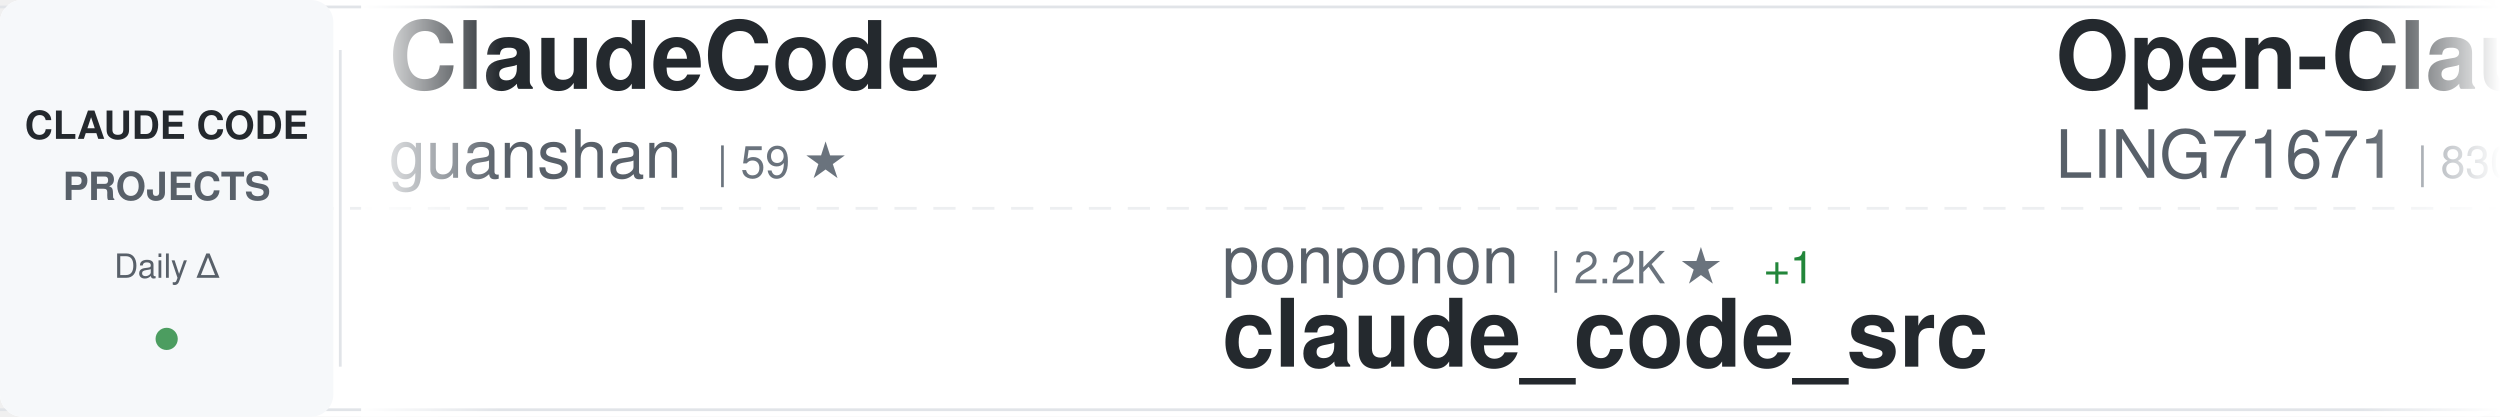
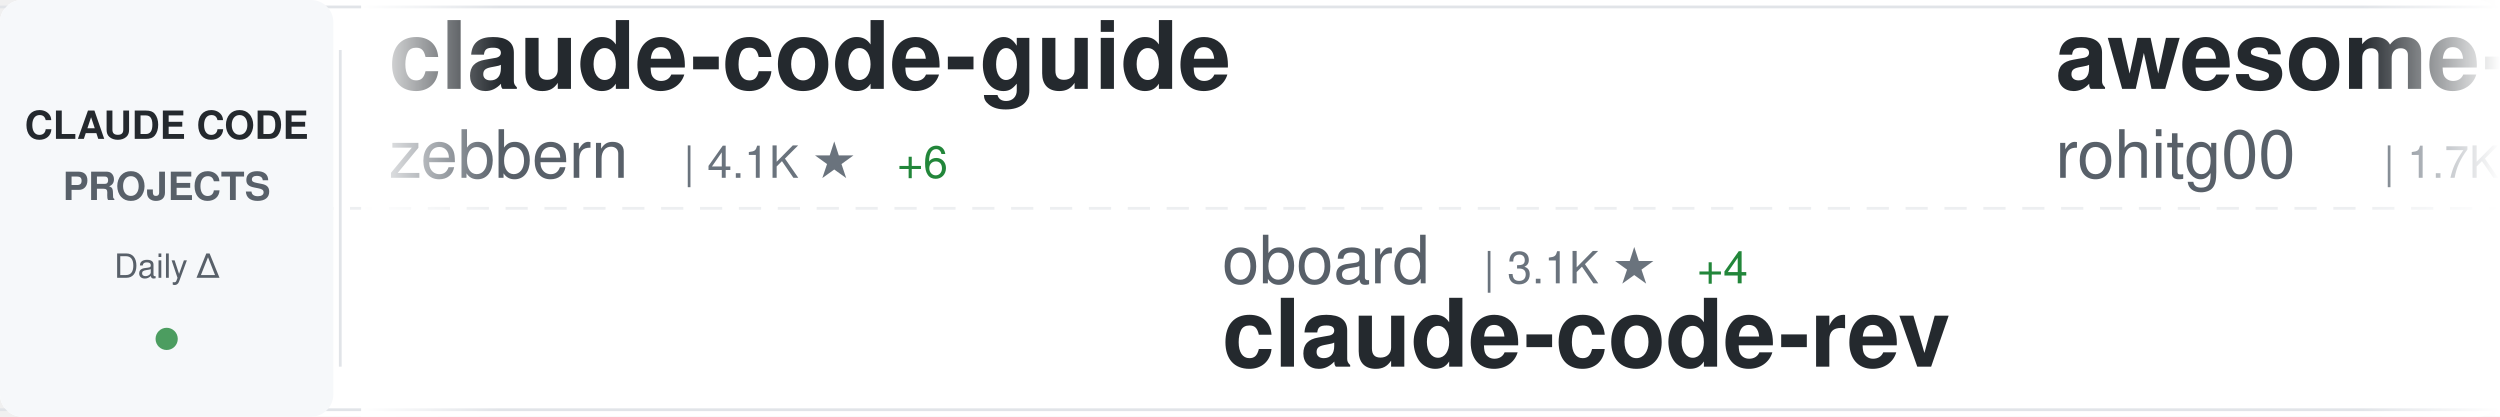
<svg xmlns="http://www.w3.org/2000/svg" width="900" height="150">
  <defs>
    <linearGradient id="awesomeLeftFade" x1="0%" y1="0%" x2="100%" y2="0%">
      <stop offset="0%" style="stop-color:#ffffff;stop-opacity:1" />
      <stop offset="100%" style="stop-color:#ffffff;stop-opacity:0" />
    </linearGradient>
    <linearGradient id="awesomeRightFade" x1="0%" y1="0%" x2="100%" y2="0%">
      <stop offset="0%" style="stop-color:#ffffff;stop-opacity:0" />
      <stop offset="100%" style="stop-color:#ffffff;stop-opacity:1" />
    </linearGradient>
  </defs>
  <rect width="900" height="150" fill="#ffffff" rx="8" />
  <rect x="0" y="2" width="900" height="1" fill="#e1e4e8" />
  <rect x="0" y="147" width="900" height="1" fill="#e1e4e8" />
  <line x1="0" y1="75" x2="900" y2="75" stroke="#e1e4e8" stroke-width="1" stroke-dasharray="8 6" opacity="0.6" />
  <rect x="0" y="0" width="120" height="150" fill="#f6f8fa" rx="8" />
  <text x="60" y="50" font-family="-apple-system, BlinkMacSystemFont, 'Segoe UI', Helvetica, Arial, sans-serif" font-size="14" font-weight="600" fill="#24292e" text-anchor="middle">CLAUDE CODE</text>
  <text x="60" y="72" font-family="-apple-system, BlinkMacSystemFont, 'Segoe UI', Helvetica, Arial, sans-serif" font-size="14" font-weight="600" fill="#586069" text-anchor="middle">PROJECTS</text>
  <text x="60" y="100" font-family="-apple-system, BlinkMacSystemFont, 'Segoe UI', Helvetica, Arial, sans-serif" font-size="12" font-weight="500" fill="#586069" text-anchor="middle">Daily Δ</text>
  <circle cx="60" cy="122" r="4" fill="#22863a" opacity="0.8" />
  <rect x="122" y="18" width="1" height="114" fill="#e1e4e8" />
  <clipPath id="awesomeTickerClip">
    <rect x="130" y="0" width="770" height="150" />
  </clipPath>
  <g clip-path="url(#awesomeTickerClip)">
    <g id="awesomeTickerItems">
      <animateTransform attributeName="transform" attributeType="XML" type="translate" from="0 0" to="-3000 0" dur="54s" repeatCount="indefinite" />
      <g transform="translate(0, 0)">
+         <text x="140" y="32" font-family="-apple-system, BlinkMacSystemFont, 'Segoe UI', Helvetica, Arial, sans-serif" font-size="34" font-weight="600" fill="#24292e">claude-code-guide</text>
+         <text x="140" y="64" font-family="-apple-system, BlinkMacSystemFont, 'Segoe UI', Helvetica, Arial, sans-serif" font-size="24" font-weight="400" fill="#586069">zebbern</text>
+         <text x="246" y="64" font-family="-apple-system, BlinkMacSystemFont, 'Segoe UI', Helvetica, Arial, sans-serif" font-size="16" font-weight="500" fill="#6a737d">| 4.1K ★</text>
+         <text x="323" y="64" font-family="-apple-system, BlinkMacSystemFont, 'Segoe UI', Helvetica, Arial, sans-serif" font-size="16" font-weight="500" fill="#22863a"> +6</text>
+       </g>
+       <g transform="translate(300, 0)">
+         <text x="140" y="102" font-family="-apple-system, BlinkMacSystemFont, 'Segoe UI', Helvetica, Arial, sans-serif" font-size="24" font-weight="400" fill="#586069">oboard</text>
+         <text x="234" y="102" font-family="-apple-system, BlinkMacSystemFont, 'Segoe UI', Helvetica, Arial, sans-serif" font-size="16" font-weight="500" fill="#6a737d">| 3.1K ★</text>
+         <text x="311" y="102" font-family="-apple-system, BlinkMacSystemFont, 'Segoe UI', Helvetica, Arial, sans-serif" font-size="16" font-weight="500" fill="#22863a"> +4</text>
+         <text x="140" y="132" font-family="-apple-system, BlinkMacSystemFont, 'Segoe UI', Helvetica, Arial, sans-serif" font-size="34" font-weight="600" fill="#24292e">claude-code-rev</text>
+       </g>
+       <g transform="translate(600, 0)">
+         <text x="140" y="32" font-family="-apple-system, BlinkMacSystemFont, 'Segoe UI', Helvetica, Arial, sans-serif" font-size="34" font-weight="600" fill="#24292e">awesome-claude-code-tool...</text>
+         <text x="140" y="64" font-family="-apple-system, BlinkMacSystemFont, 'Segoe UI', Helvetica, Arial, sans-serif" font-size="24" font-weight="400" fill="#586069">rohitg00</text>
+         <text x="258" y="64" font-family="-apple-system, BlinkMacSystemFont, 'Segoe UI', Helvetica, Arial, sans-serif" font-size="16" font-weight="500" fill="#6a737d">| 1.7K ★</text>
+         <text x="335" y="64" font-family="-apple-system, BlinkMacSystemFont, 'Segoe UI', Helvetica, Arial, sans-serif" font-size="16" font-weight="500" fill="#22863a"> +19</text>
+       </g>
+       <g transform="translate(900, 0)">
+         <text x="140" y="102" font-family="-apple-system, BlinkMacSystemFont, 'Segoe UI', Helvetica, Arial, sans-serif" font-size="24" font-weight="400" fill="#586069">jarmuine</text>
+         <text x="258" y="102" font-family="-apple-system, BlinkMacSystemFont, 'Segoe UI', Helvetica, Arial, sans-serif" font-size="16" font-weight="500" fill="#6a737d">| 2.1K ★</text>
+         <text x="335" y="102" font-family="-apple-system, BlinkMacSystemFont, 'Segoe UI', Helvetica, Arial, sans-serif" font-size="16" font-weight="500" fill="#22863a"> +3</text>
+         <text x="140" y="132" font-family="-apple-system, BlinkMacSystemFont, 'Segoe UI', Helvetica, Arial, sans-serif" font-size="34" font-weight="600" fill="#24292e">claude-code</text>
+       </g>
+       <g transform="translate(1200, 0)">
+         <text x="140" y="32" font-family="-apple-system, BlinkMacSystemFont, 'Segoe UI', Helvetica, Arial, sans-serif" font-size="34" font-weight="600" fill="#24292e">Claude-Code-Usage-Monito...</text>
+         <text x="140" y="64" font-family="-apple-system, BlinkMacSystemFont, 'Segoe UI', Helvetica, Arial, sans-serif" font-size="24" font-weight="400" fill="#586069">Maciek-roboblog</text>
+         <text x="342" y="64" font-family="-apple-system, BlinkMacSystemFont, 'Segoe UI', Helvetica, Arial, sans-serif" font-size="16" font-weight="500" fill="#6a737d">| 8.0K ★</text>
+         <text x="419" y="64" font-family="-apple-system, BlinkMacSystemFont, 'Segoe UI', Helvetica, Arial, sans-serif" font-size="16" font-weight="500" fill="#22863a"> +7</text>
+       </g>
+       <g transform="translate(1500, 0)">
+         <text x="140" y="102" font-family="-apple-system, BlinkMacSystemFont, 'Segoe UI', Helvetica, Arial, sans-serif" font-size="24" font-weight="400" fill="#586069">alex000kim</text>
+         <text x="282" y="102" font-family="-apple-system, BlinkMacSystemFont, 'Segoe UI', Helvetica, Arial, sans-serif" font-size="16" font-weight="500" fill="#6a737d">| 225 ★</text>
+         <text x="140" y="132" font-family="-apple-system, BlinkMacSystemFont, 'Segoe UI', Helvetica, Arial, sans-serif" font-size="34" font-weight="600" fill="#24292e">claude-code</text>
+       </g>
+       <g transform="translate(1800, 0)">
+         <text x="140" y="32" font-family="-apple-system, BlinkMacSystemFont, 'Segoe UI', Helvetica, Arial, sans-serif" font-size="34" font-weight="600" fill="#24292e">how-claude-code-works</text>
+         <text x="140" y="64" font-family="-apple-system, BlinkMacSystemFont, 'Segoe UI', Helvetica, Arial, sans-serif" font-size="24" font-weight="400" fill="#586069">Windy3f3f3f3f</text>
+         <text x="318" y="64" font-family="-apple-system, BlinkMacSystemFont, 'Segoe UI', Helvetica, Arial, sans-serif" font-size="16" font-weight="500" fill="#6a737d">| 2.4K ★</text>
+         <text x="395" y="64" font-family="-apple-system, BlinkMacSystemFont, 'Segoe UI', Helvetica, Arial, sans-serif" font-size="16" font-weight="500" fill="#22863a"> +11</text>
+       </g>
+       <g transform="translate(2100, 0)">
+         <text x="140" y="102" font-family="-apple-system, BlinkMacSystemFont, 'Segoe UI', Helvetica, Arial, sans-serif" font-size="24" font-weight="400" fill="#586069">anthropics</text>
+         <text x="282" y="102" font-family="-apple-system, BlinkMacSystemFont, 'Segoe UI', Helvetica, Arial, sans-serif" font-size="16" font-weight="500" fill="#6a737d">| 7.6K ★</text>
+         <text x="359" y="102" font-family="-apple-system, BlinkMacSystemFont, 'Segoe UI', Helvetica, Arial, sans-serif" font-size="16" font-weight="500" fill="#22863a"> +13</text>
+         <text x="140" y="132" font-family="-apple-system, BlinkMacSystemFont, 'Segoe UI', Helvetica, Arial, sans-serif" font-size="34" font-weight="600" fill="#24292e">claude-code-action</text>
+       </g>
+       <g transform="translate(2400, 0)">
        <text x="140" y="32" font-family="-apple-system, BlinkMacSystemFont, 'Segoe UI', Helvetica, Arial, sans-serif" font-size="34" font-weight="600" fill="#24292e">ClaudeCode</text>
        <text x="140" y="64" font-family="-apple-system, BlinkMacSystemFont, 'Segoe UI', Helvetica, Arial, sans-serif" font-size="24" font-weight="400" fill="#586069">guanshan</text>
        <text x="258" y="64" font-family="-apple-system, BlinkMacSystemFont, 'Segoe UI', Helvetica, Arial, sans-serif" font-size="16" font-weight="500" fill="#6a737d">| 59 ★</text>
      </g>
-       <g transform="translate(300, 0)">
-         <text x="140" y="102" font-family="-apple-system, BlinkMacSystemFont, 'Segoe UI', Helvetica, Arial, sans-serif" font-size="24" font-weight="400" fill="#586069">ponponon</text>
-         <text x="258" y="102" font-family="-apple-system, BlinkMacSystemFont, 'Segoe UI', Helvetica, Arial, sans-serif" font-size="16" font-weight="500" fill="#6a737d">| 2.2K ★</text>
-         <text x="335" y="102" font-family="-apple-system, BlinkMacSystemFont, 'Segoe UI', Helvetica, Arial, sans-serif" font-size="16" font-weight="500" fill="#22863a"> +1</text>
-         <text x="140" y="132" font-family="-apple-system, BlinkMacSystemFont, 'Segoe UI', Helvetica, Arial, sans-serif" font-size="34" font-weight="600" fill="#24292e">claude_code_src</text>
-       </g>
-       <g transform="translate(600, 0)">
-         <text x="140" y="32" font-family="-apple-system, BlinkMacSystemFont, 'Segoe UI', Helvetica, Arial, sans-serif" font-size="34" font-weight="600" fill="#24292e">Open-ClaudeCode</text>
-         <text x="140" y="64" font-family="-apple-system, BlinkMacSystemFont, 'Segoe UI', Helvetica, Arial, sans-serif" font-size="24" font-weight="400" fill="#586069">LING71671</text>
-         <text x="270" y="64" font-family="-apple-system, BlinkMacSystemFont, 'Segoe UI', Helvetica, Arial, sans-serif" font-size="16" font-weight="500" fill="#6a737d">| 830 ★</text>
-       </g>
-       <g transform="translate(900, 0)">
-         <text x="140" y="102" font-family="-apple-system, BlinkMacSystemFont, 'Segoe UI', Helvetica, Arial, sans-serif" font-size="24" font-weight="400" fill="#586069">wanshuiyin</text>
-         <text x="282" y="102" font-family="-apple-system, BlinkMacSystemFont, 'Segoe UI', Helvetica, Arial, sans-serif" font-size="16" font-weight="500" fill="#6a737d">| 9.4K ★</text>
-         <text x="359" y="102" font-family="-apple-system, BlinkMacSystemFont, 'Segoe UI', Helvetica, Arial, sans-serif" font-size="16" font-weight="500" fill="#22863a"> +109</text>
-         <text x="140" y="132" font-family="-apple-system, BlinkMacSystemFont, 'Segoe UI', Helvetica, Arial, sans-serif" font-size="34" font-weight="600" fill="#24292e">Auto-claude-code-researc...</text>
-       </g>
-       <g transform="translate(1200, 0)">
-         <text x="140" y="32" font-family="-apple-system, BlinkMacSystemFont, 'Segoe UI', Helvetica, Arial, sans-serif" font-size="34" font-weight="600" fill="#24292e">skills</text>
-         <text x="140" y="64" font-family="-apple-system, BlinkMacSystemFont, 'Segoe UI', Helvetica, Arial, sans-serif" font-size="24" font-weight="400" fill="#586069">anthropics</text>
-         <text x="282" y="64" font-family="-apple-system, BlinkMacSystemFont, 'Segoe UI', Helvetica, Arial, sans-serif" font-size="16" font-weight="500" fill="#6a737d">| 134.7K ★</text>
-         <text x="377" y="64" font-family="-apple-system, BlinkMacSystemFont, 'Segoe UI', Helvetica, Arial, sans-serif" font-size="16" font-weight="500" fill="#22863a"> +665</text>
-       </g>
-       <g transform="translate(1500, 0)">
-         <text x="140" y="102" font-family="-apple-system, BlinkMacSystemFont, 'Segoe UI', Helvetica, Arial, sans-serif" font-size="24" font-weight="400" fill="#586069">frankbria</text>
-         <text x="270" y="102" font-family="-apple-system, BlinkMacSystemFont, 'Segoe UI', Helvetica, Arial, sans-serif" font-size="16" font-weight="500" fill="#6a737d">| 9.1K ★</text>
-         <text x="347" y="102" font-family="-apple-system, BlinkMacSystemFont, 'Segoe UI', Helvetica, Arial, sans-serif" font-size="16" font-weight="500" fill="#22863a"> +14</text>
-         <text x="140" y="132" font-family="-apple-system, BlinkMacSystemFont, 'Segoe UI', Helvetica, Arial, sans-serif" font-size="34" font-weight="600" fill="#24292e">ralph-claude-code</text>
-       </g>
-       <g transform="translate(1800, 0)">
-         <text x="140" y="32" font-family="-apple-system, BlinkMacSystemFont, 'Segoe UI', Helvetica, Arial, sans-serif" font-size="34" font-weight="600" fill="#24292e">claude-code-security-rev...</text>
-         <text x="140" y="64" font-family="-apple-system, BlinkMacSystemFont, 'Segoe UI', Helvetica, Arial, sans-serif" font-size="24" font-weight="400" fill="#586069">anthropics</text>
-         <text x="282" y="64" font-family="-apple-system, BlinkMacSystemFont, 'Segoe UI', Helvetica, Arial, sans-serif" font-size="16" font-weight="500" fill="#6a737d">| 4.6K ★</text>
-         <text x="359" y="64" font-family="-apple-system, BlinkMacSystemFont, 'Segoe UI', Helvetica, Arial, sans-serif" font-size="16" font-weight="500" fill="#22863a"> +11</text>
-       </g>
-       <g transform="translate(2100, 0)">
-         <text x="140" y="102" font-family="-apple-system, BlinkMacSystemFont, 'Segoe UI', Helvetica, Arial, sans-serif" font-size="24" font-weight="400" fill="#586069">lst97</text>
-         <text x="222" y="102" font-family="-apple-system, BlinkMacSystemFont, 'Segoe UI', Helvetica, Arial, sans-serif" font-size="16" font-weight="500" fill="#6a737d">| 1.6K ★</text>
-         <text x="299" y="102" font-family="-apple-system, BlinkMacSystemFont, 'Segoe UI', Helvetica, Arial, sans-serif" font-size="16" font-weight="500" fill="#22863a"> +1</text>
-         <text x="140" y="132" font-family="-apple-system, BlinkMacSystemFont, 'Segoe UI', Helvetica, Arial, sans-serif" font-size="34" font-weight="600" fill="#24292e">claude-code-sub-agents</text>
-       </g>
-       <g transform="translate(2400, 0)">
-         <text x="140" y="32" font-family="-apple-system, BlinkMacSystemFont, 'Segoe UI', Helvetica, Arial, sans-serif" font-size="34" font-weight="600" fill="#24292e">claude-code</text>
-         <text x="140" y="64" font-family="-apple-system, BlinkMacSystemFont, 'Segoe UI', Helvetica, Arial, sans-serif" font-size="24" font-weight="400" fill="#586069">anthropics</text>
-         <text x="282" y="64" font-family="-apple-system, BlinkMacSystemFont, 'Segoe UI', Helvetica, Arial, sans-serif" font-size="16" font-weight="500" fill="#6a737d">| 123.8K ★</text>
-         <text x="377" y="64" font-family="-apple-system, BlinkMacSystemFont, 'Segoe UI', Helvetica, Arial, sans-serif" font-size="16" font-weight="500" fill="#22863a"> +348</text>
-       </g>
      <g transform="translate(2700, 0)">
-         <text x="140" y="102" font-family="-apple-system, BlinkMacSystemFont, 'Segoe UI', Helvetica, Arial, sans-serif" font-size="24" font-weight="400" fill="#586069">sugyan</text>
-         <text x="234" y="102" font-family="-apple-system, BlinkMacSystemFont, 'Segoe UI', Helvetica, Arial, sans-serif" font-size="16" font-weight="500" fill="#6a737d">| 1.1K ★</text>
-         <text x="140" y="132" font-family="-apple-system, BlinkMacSystemFont, 'Segoe UI', Helvetica, Arial, sans-serif" font-size="34" font-weight="600" fill="#24292e">claude-code-webui</text>
+         <text x="140" y="102" font-family="-apple-system, BlinkMacSystemFont, 'Segoe UI', Helvetica, Arial, sans-serif" font-size="24" font-weight="400" fill="#586069">zstmfhy</text>
+         <text x="246" y="102" font-family="-apple-system, BlinkMacSystemFont, 'Segoe UI', Helvetica, Arial, sans-serif" font-size="16" font-weight="500" fill="#6a737d">| 189 ★</text>
+         <text x="140" y="132" font-family="-apple-system, BlinkMacSystemFont, 'Segoe UI', Helvetica, Arial, sans-serif" font-size="34" font-weight="600" fill="#24292e">Claude-code</text>
      </g>
      <g transform="translate(3000, 0)">
-         <text x="140" y="32" font-family="-apple-system, BlinkMacSystemFont, 'Segoe UI', Helvetica, Arial, sans-serif" font-size="34" font-weight="600" fill="#24292e">ClaudeCode</text>
-         <text x="140" y="64" font-family="-apple-system, BlinkMacSystemFont, 'Segoe UI', Helvetica, Arial, sans-serif" font-size="24" font-weight="400" fill="#586069">guanshan</text>
-         <text x="258" y="64" font-family="-apple-system, BlinkMacSystemFont, 'Segoe UI', Helvetica, Arial, sans-serif" font-size="16" font-weight="500" fill="#6a737d">| 59 ★</text>
+         <text x="140" y="32" font-family="-apple-system, BlinkMacSystemFont, 'Segoe UI', Helvetica, Arial, sans-serif" font-size="34" font-weight="600" fill="#24292e">claude-code-guide</text>
+         <text x="140" y="64" font-family="-apple-system, BlinkMacSystemFont, 'Segoe UI', Helvetica, Arial, sans-serif" font-size="24" font-weight="400" fill="#586069">zebbern</text>
+         <text x="246" y="64" font-family="-apple-system, BlinkMacSystemFont, 'Segoe UI', Helvetica, Arial, sans-serif" font-size="16" font-weight="500" fill="#6a737d">| 4.1K ★</text>
+         <text x="323" y="64" font-family="-apple-system, BlinkMacSystemFont, 'Segoe UI', Helvetica, Arial, sans-serif" font-size="16" font-weight="500" fill="#22863a"> +6</text>
      </g>
      <g transform="translate(3300, 0)">
-         <text x="140" y="102" font-family="-apple-system, BlinkMacSystemFont, 'Segoe UI', Helvetica, Arial, sans-serif" font-size="24" font-weight="400" fill="#586069">ponponon</text>
-         <text x="258" y="102" font-family="-apple-system, BlinkMacSystemFont, 'Segoe UI', Helvetica, Arial, sans-serif" font-size="16" font-weight="500" fill="#6a737d">| 2.2K ★</text>
-         <text x="335" y="102" font-family="-apple-system, BlinkMacSystemFont, 'Segoe UI', Helvetica, Arial, sans-serif" font-size="16" font-weight="500" fill="#22863a"> +1</text>
-         <text x="140" y="132" font-family="-apple-system, BlinkMacSystemFont, 'Segoe UI', Helvetica, Arial, sans-serif" font-size="34" font-weight="600" fill="#24292e">claude_code_src</text>
+         <text x="140" y="102" font-family="-apple-system, BlinkMacSystemFont, 'Segoe UI', Helvetica, Arial, sans-serif" font-size="24" font-weight="400" fill="#586069">oboard</text>
+         <text x="234" y="102" font-family="-apple-system, BlinkMacSystemFont, 'Segoe UI', Helvetica, Arial, sans-serif" font-size="16" font-weight="500" fill="#6a737d">| 3.1K ★</text>
+         <text x="311" y="102" font-family="-apple-system, BlinkMacSystemFont, 'Segoe UI', Helvetica, Arial, sans-serif" font-size="16" font-weight="500" fill="#22863a"> +4</text>
+         <text x="140" y="132" font-family="-apple-system, BlinkMacSystemFont, 'Segoe UI', Helvetica, Arial, sans-serif" font-size="34" font-weight="600" fill="#24292e">claude-code-rev</text>
      </g>
      <g transform="translate(3600, 0)">
-         <text x="140" y="32" font-family="-apple-system, BlinkMacSystemFont, 'Segoe UI', Helvetica, Arial, sans-serif" font-size="34" font-weight="600" fill="#24292e">Open-ClaudeCode</text>
-         <text x="140" y="64" font-family="-apple-system, BlinkMacSystemFont, 'Segoe UI', Helvetica, Arial, sans-serif" font-size="24" font-weight="400" fill="#586069">LING71671</text>
-         <text x="270" y="64" font-family="-apple-system, BlinkMacSystemFont, 'Segoe UI', Helvetica, Arial, sans-serif" font-size="16" font-weight="500" fill="#6a737d">| 830 ★</text>
+         <text x="140" y="32" font-family="-apple-system, BlinkMacSystemFont, 'Segoe UI', Helvetica, Arial, sans-serif" font-size="34" font-weight="600" fill="#24292e">awesome-claude-code-tool...</text>
+         <text x="140" y="64" font-family="-apple-system, BlinkMacSystemFont, 'Segoe UI', Helvetica, Arial, sans-serif" font-size="24" font-weight="400" fill="#586069">rohitg00</text>
+         <text x="258" y="64" font-family="-apple-system, BlinkMacSystemFont, 'Segoe UI', Helvetica, Arial, sans-serif" font-size="16" font-weight="500" fill="#6a737d">| 1.7K ★</text>
+         <text x="335" y="64" font-family="-apple-system, BlinkMacSystemFont, 'Segoe UI', Helvetica, Arial, sans-serif" font-size="16" font-weight="500" fill="#22863a"> +19</text>
      </g>
      <g transform="translate(3900, 0)">
-         <text x="140" y="102" font-family="-apple-system, BlinkMacSystemFont, 'Segoe UI', Helvetica, Arial, sans-serif" font-size="24" font-weight="400" fill="#586069">wanshuiyin</text>
-         <text x="282" y="102" font-family="-apple-system, BlinkMacSystemFont, 'Segoe UI', Helvetica, Arial, sans-serif" font-size="16" font-weight="500" fill="#6a737d">| 9.4K ★</text>
-         <text x="359" y="102" font-family="-apple-system, BlinkMacSystemFont, 'Segoe UI', Helvetica, Arial, sans-serif" font-size="16" font-weight="500" fill="#22863a"> +109</text>
-         <text x="140" y="132" font-family="-apple-system, BlinkMacSystemFont, 'Segoe UI', Helvetica, Arial, sans-serif" font-size="34" font-weight="600" fill="#24292e">Auto-claude-code-researc...</text>
+         <text x="140" y="102" font-family="-apple-system, BlinkMacSystemFont, 'Segoe UI', Helvetica, Arial, sans-serif" font-size="24" font-weight="400" fill="#586069">jarmuine</text>
+         <text x="258" y="102" font-family="-apple-system, BlinkMacSystemFont, 'Segoe UI', Helvetica, Arial, sans-serif" font-size="16" font-weight="500" fill="#6a737d">| 2.1K ★</text>
+         <text x="335" y="102" font-family="-apple-system, BlinkMacSystemFont, 'Segoe UI', Helvetica, Arial, sans-serif" font-size="16" font-weight="500" fill="#22863a"> +3</text>
+         <text x="140" y="132" font-family="-apple-system, BlinkMacSystemFont, 'Segoe UI', Helvetica, Arial, sans-serif" font-size="34" font-weight="600" fill="#24292e">claude-code</text>
      </g>
    </g>
  </g>
  <rect x="130" y="0" width="50" height="150" fill="url(#awesomeLeftFade)" />
  <rect x="850" y="0" width="50" height="150" fill="url(#awesomeRightFade)" />
</svg>
